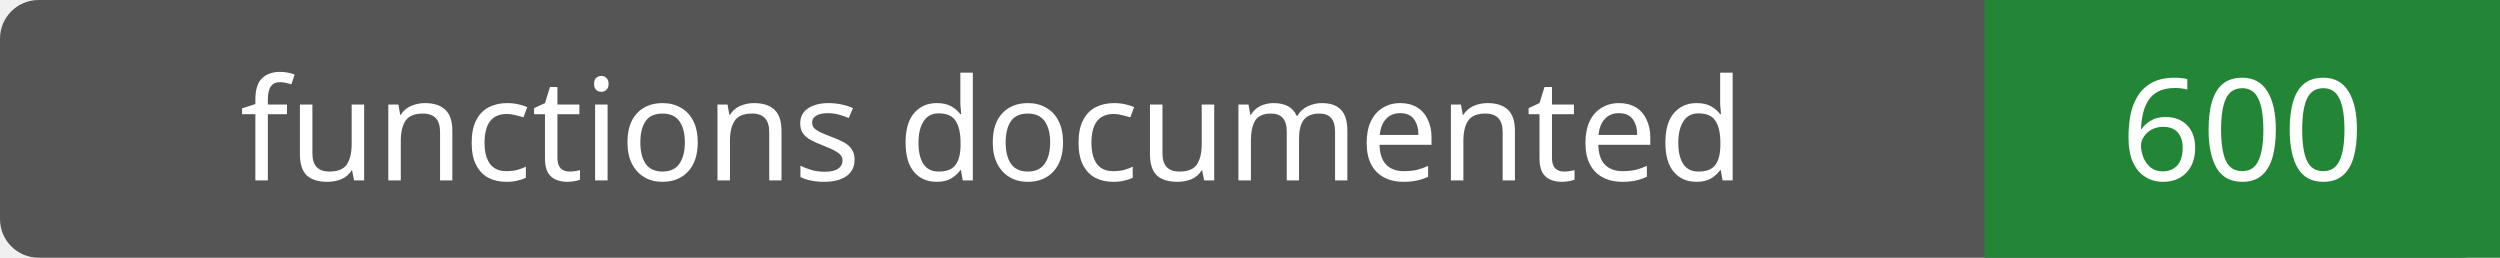
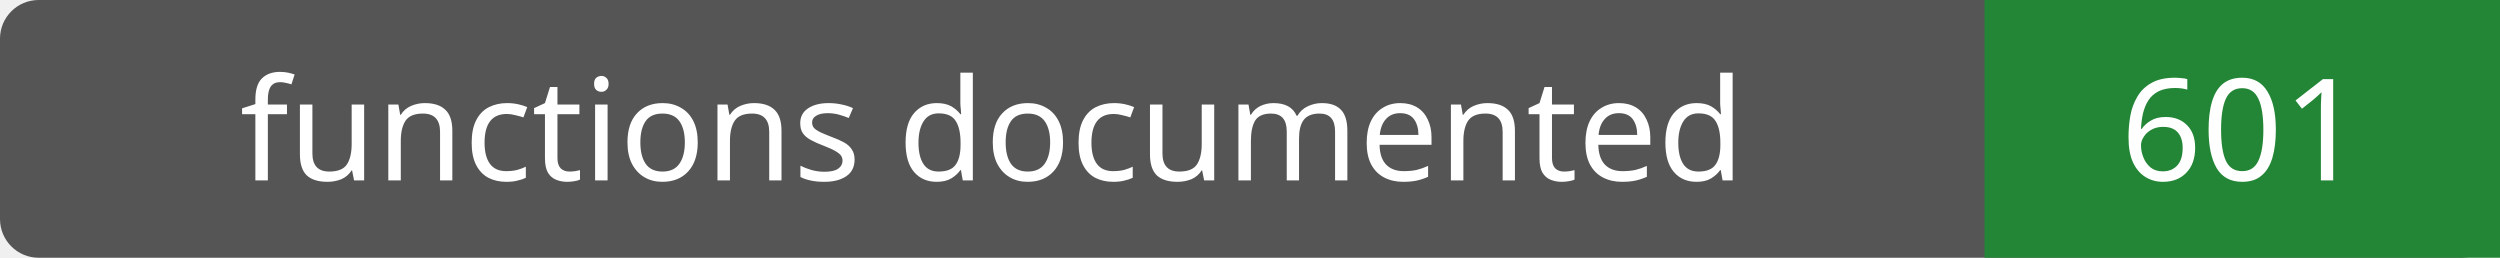
- <svg xmlns="http://www.w3.org/2000/svg" width="194" height="20" role="img" aria-label="functions documented: 600">
+ <svg xmlns="http://www.w3.org/2000/svg" width="194" height="20" role="img" aria-label="functions documented: 601">
  <rect width="194" height="20" rx="3" fill="#555" />
  <path fill="#238636" d="M154 0h40v20H154z" />
  <g fill="#fff" text-anchor="middle" font-family="Verdana,sans-serif" font-size="11">
    <text x="77.0" y="14">functions documented</text>
-     <text x="174.0" y="14">600</text>
+     <text x="174.0" y="14">601</text>
  </g>
</svg>
